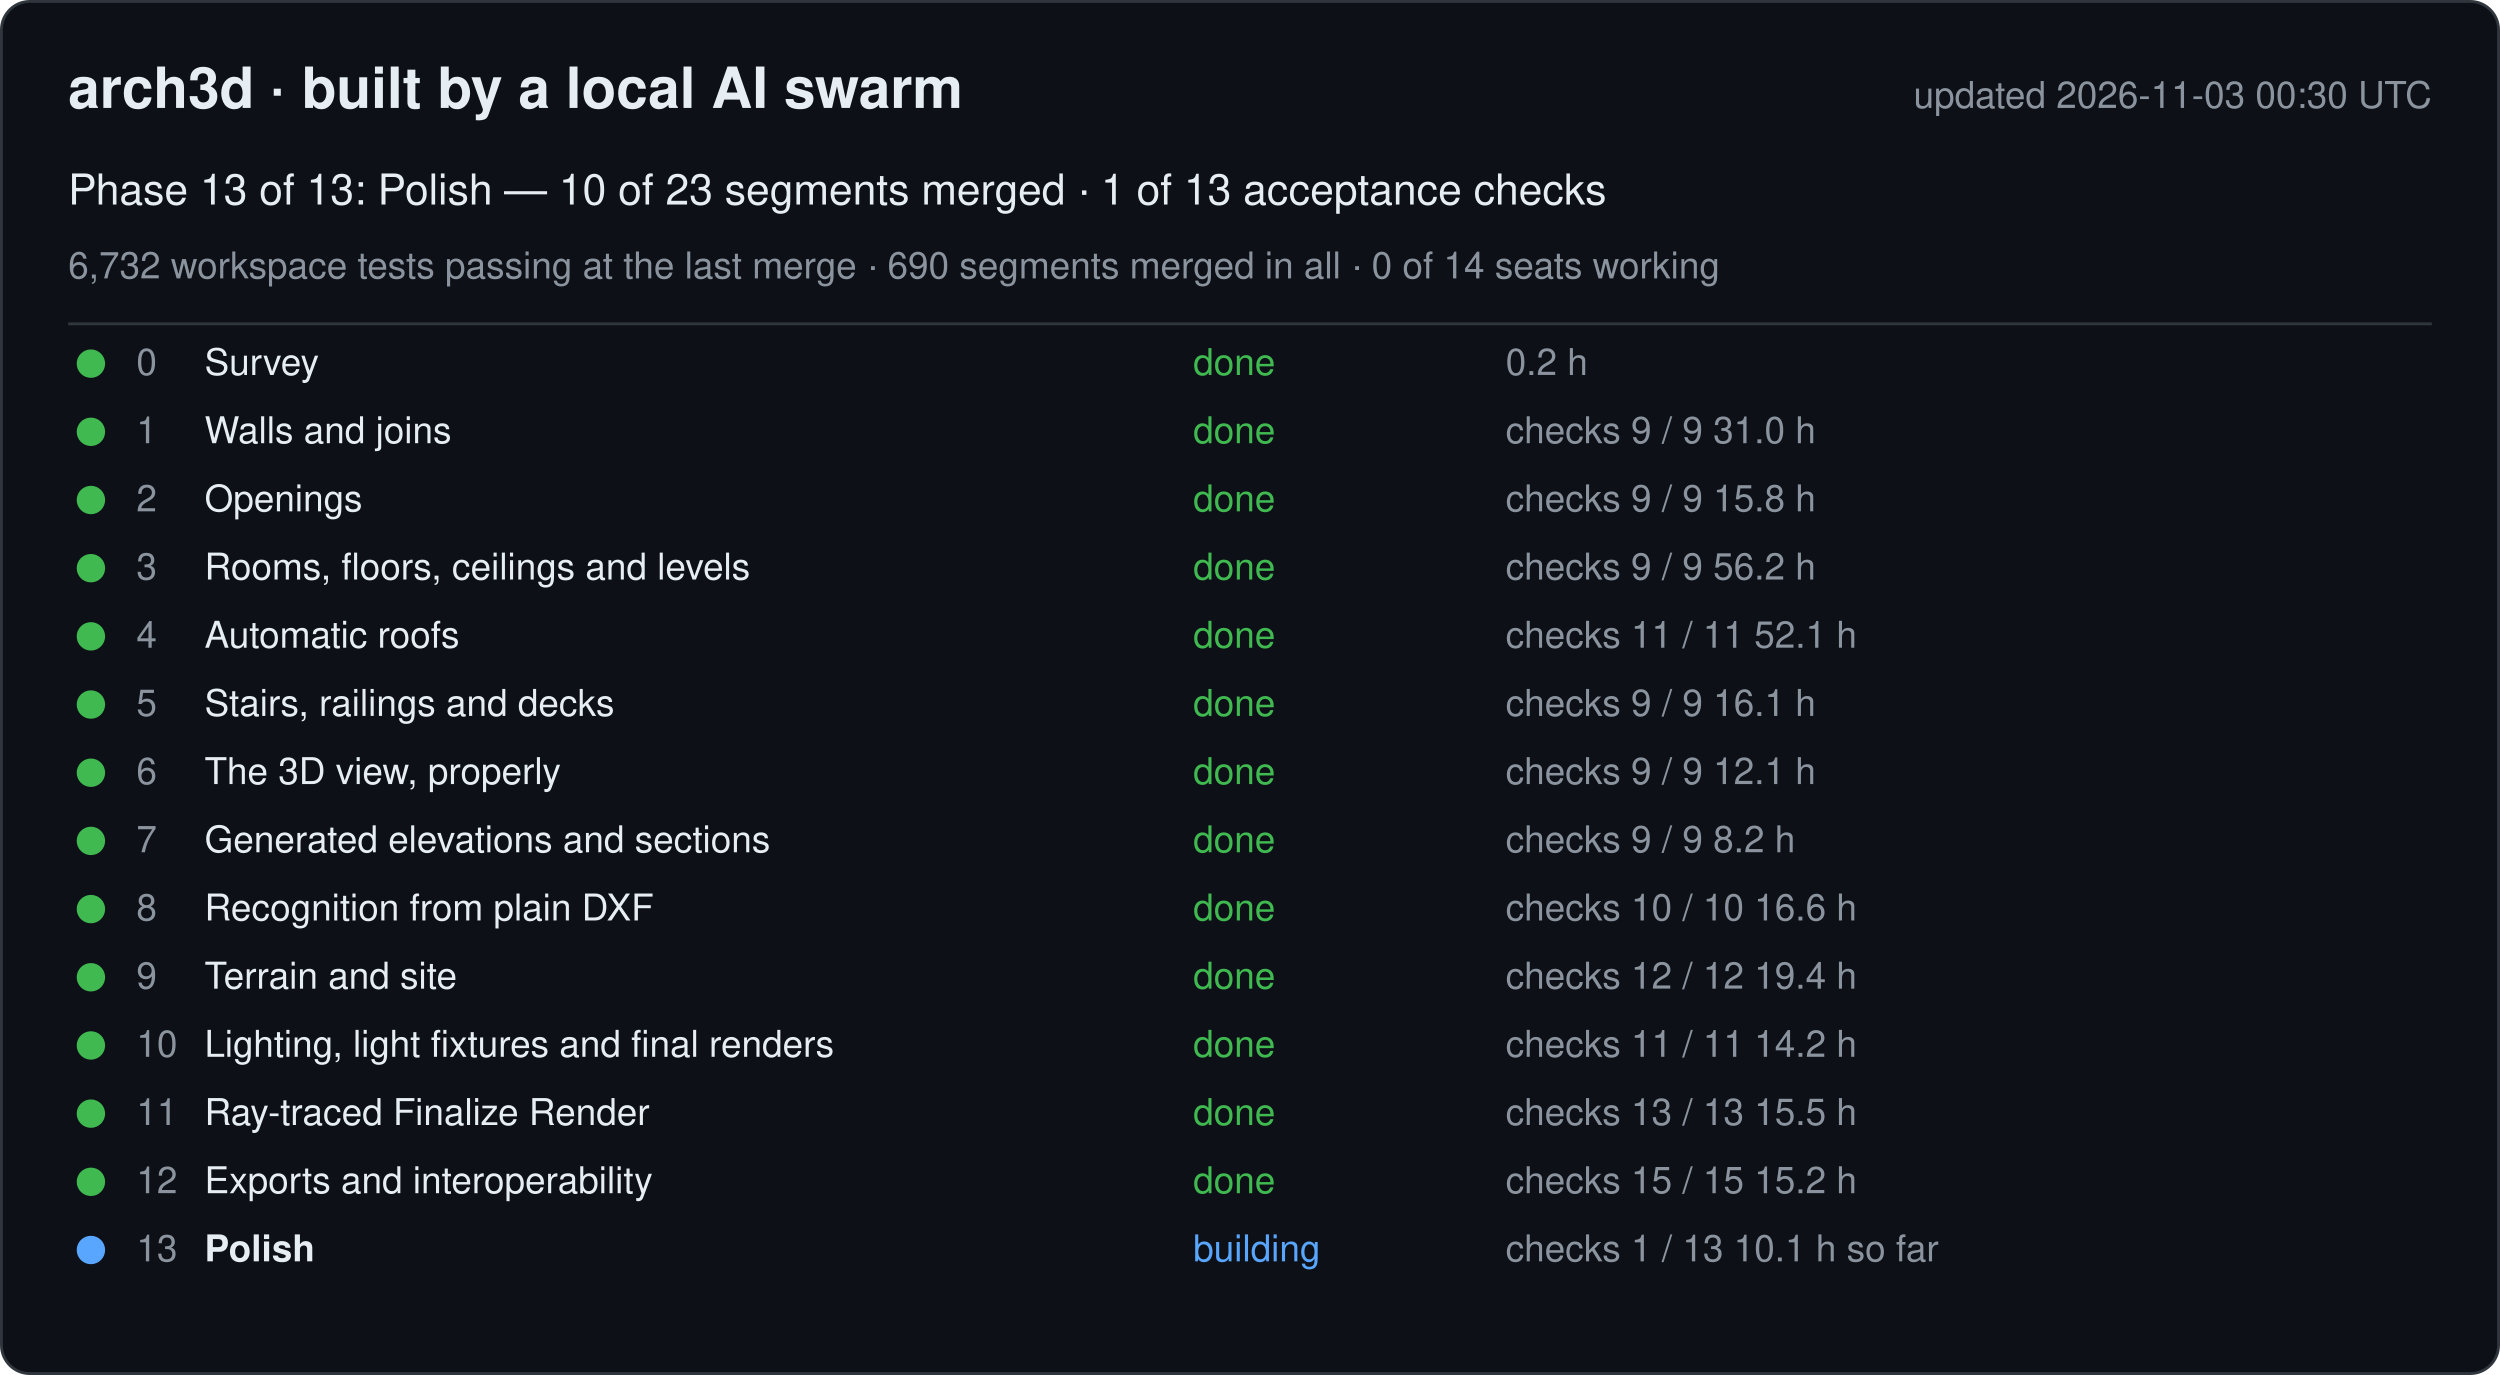
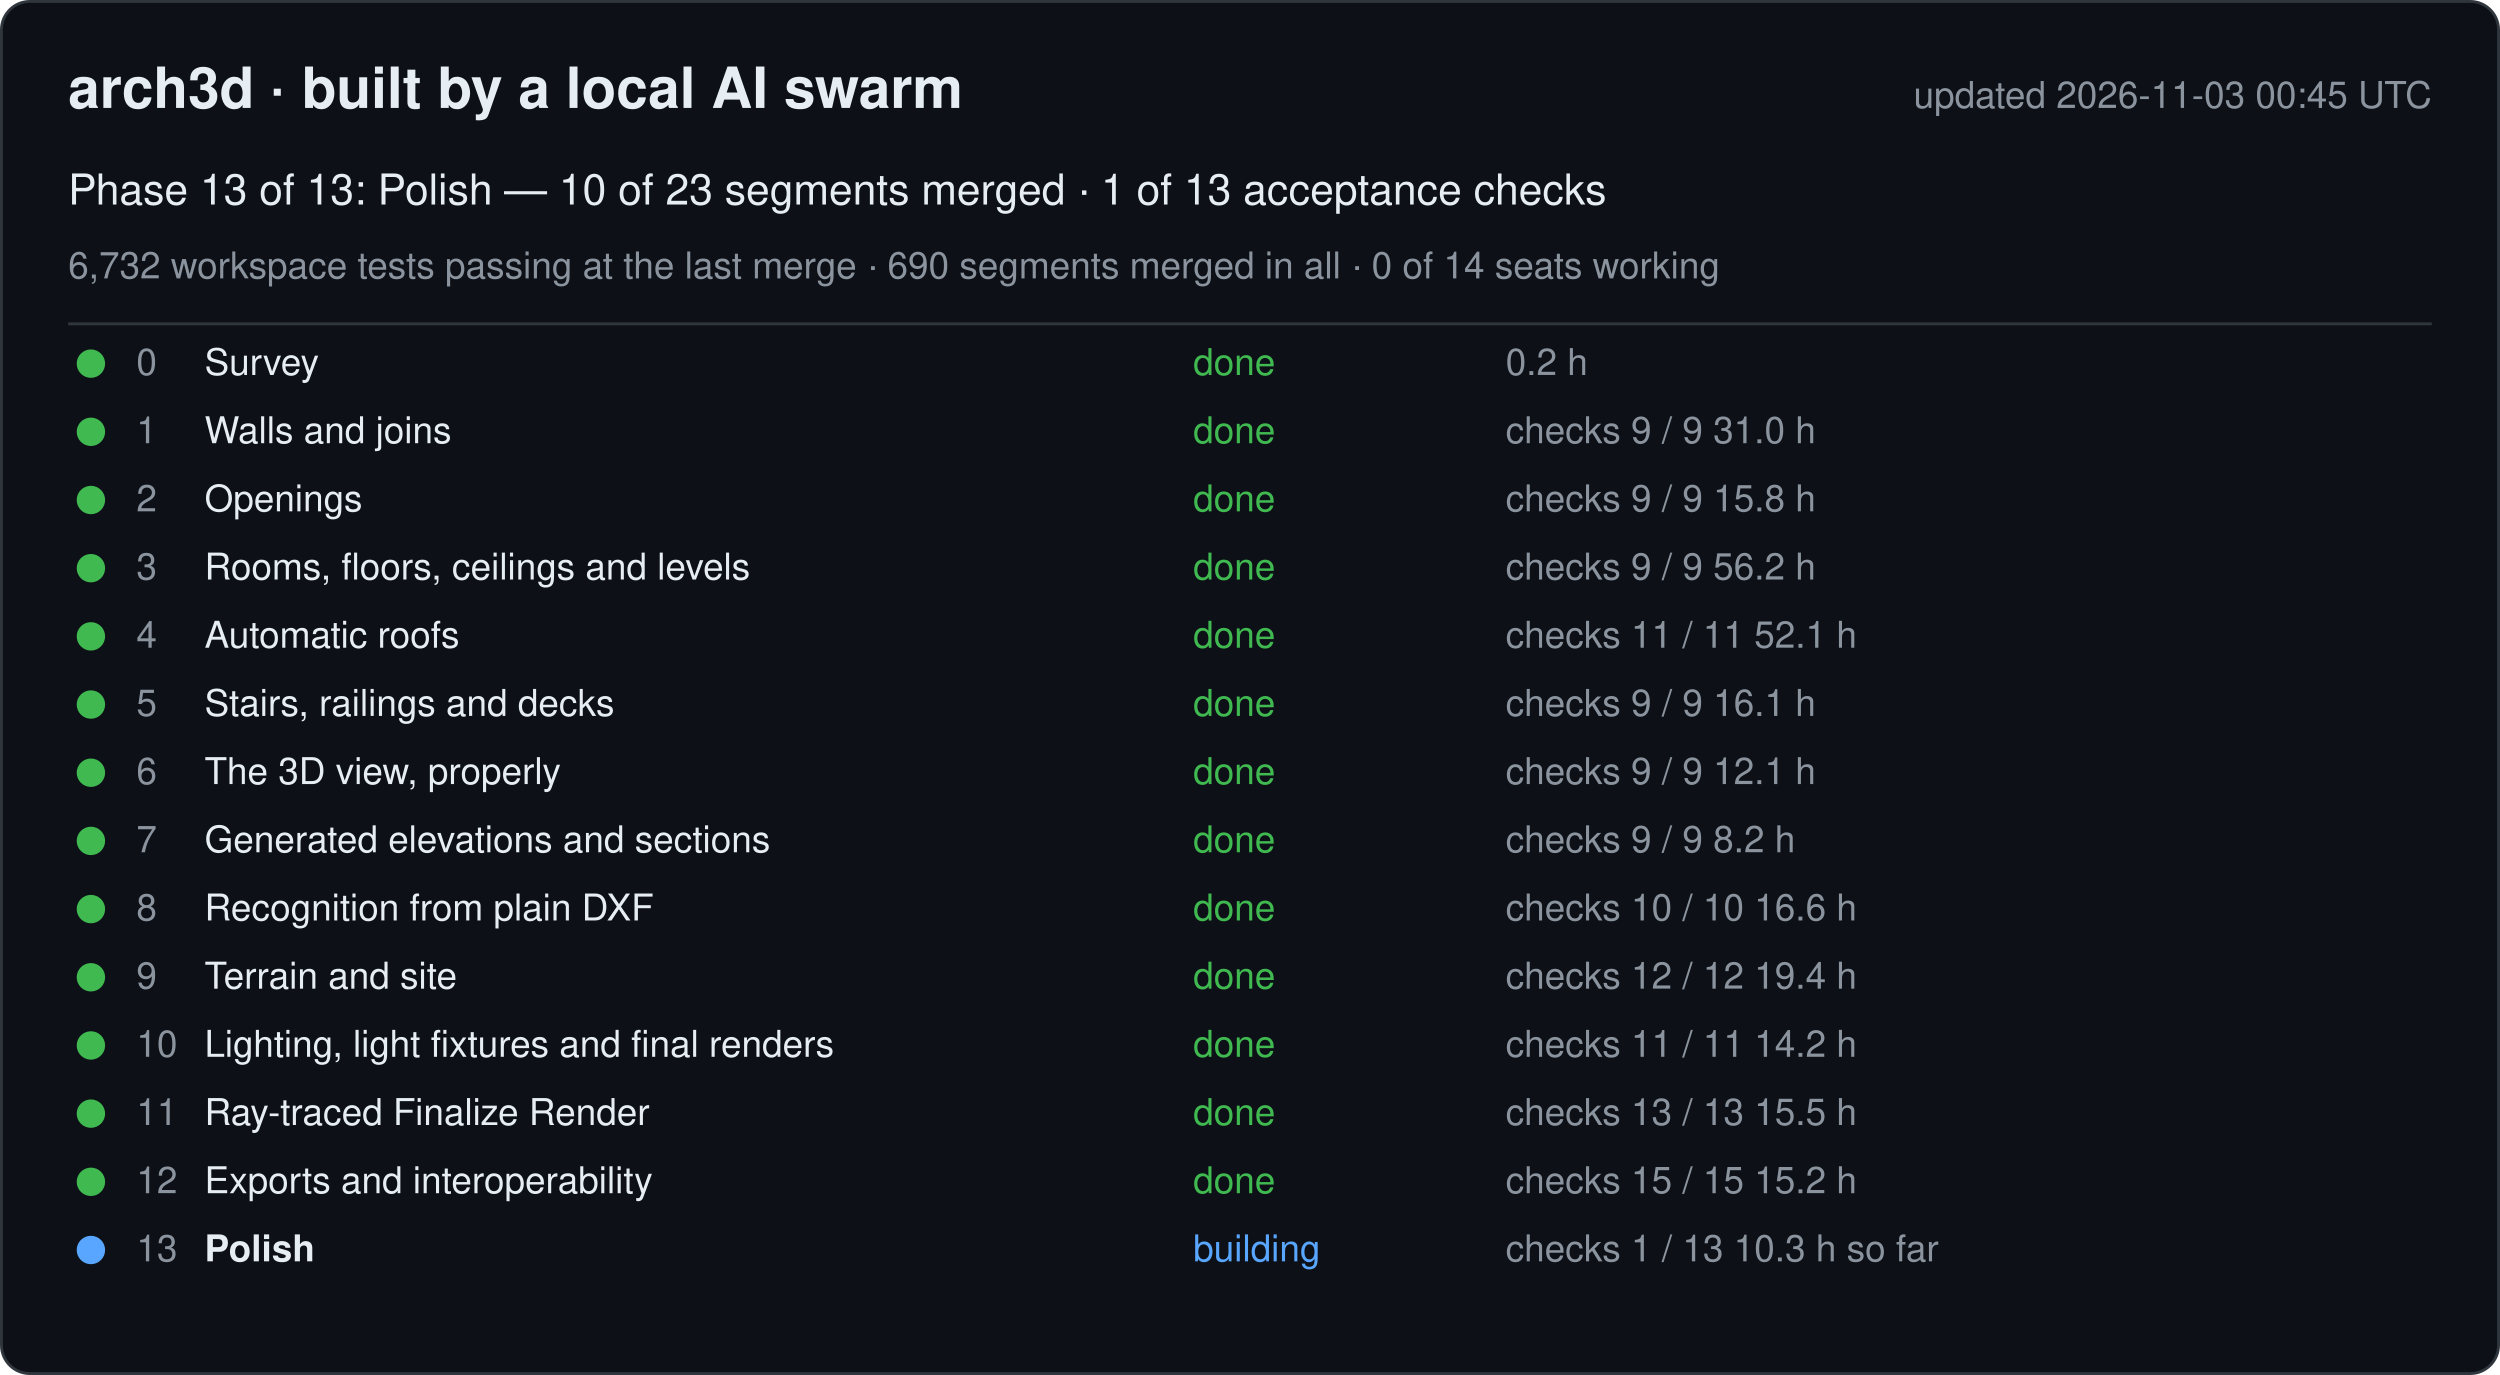
<svg xmlns="http://www.w3.org/2000/svg" width="880" height="484" viewBox="0 0 880 484" font-family="-apple-system, Segoe UI, Helvetica, Arial, sans-serif">
  <rect x="0.5" y="0.5" width="879" height="483" rx="10" fill="#0d1117" stroke="#30363d" />
  <text x="24" y="38" font-size="20" font-weight="600" fill="#e6edf3">arch3d · built by a local AI swarm</text>
-   <text x="856" y="38" font-size="13" fill="#8b949e" text-anchor="end">updated 2026-11-03 00:30 UTC</text>
+   <text x="856" y="38" font-size="13" fill="#8b949e" text-anchor="end">updated 2026-11-03 00:45 UTC</text>
  <text x="24" y="72" font-size="15" fill="#e6edf3">Phase 13 of 13: Polish — 10 of 23 segments merged · 1 of 13 acceptance checks</text>
  <text x="24" y="98" font-size="13" fill="#8b949e">6,732 workspace tests passing at the last merge · 690 segments merged in all · 0 of 14 seats working</text>
  <line x1="24" y1="114" x2="856" y2="114" stroke="#30363d" />
  <g data-phase="0">
    <circle cx="32" cy="128" r="5" fill="#3fb950" />
    <text x="48" y="132" font-size="13" fill="#8b949e">0</text>
    <text x="72" y="132" font-size="13" fill="#e6edf3">Survey</text>
    <text x="420" y="132" font-size="13" fill="#3fb950">done</text>
    <text x="530" y="132" font-size="13" fill="#8b949e">0.2 h</text>
  </g>
  <g data-phase="1">
    <circle cx="32" cy="152" r="5" fill="#3fb950" />
    <text x="48" y="156" font-size="13" fill="#8b949e">1</text>
    <text x="72" y="156" font-size="13" fill="#e6edf3">Walls and joins</text>
    <text x="420" y="156" font-size="13" fill="#3fb950">done</text>
    <text x="530" y="156" font-size="13" fill="#8b949e">checks 9 / 9   31.0 h</text>
  </g>
  <g data-phase="2">
    <circle cx="32" cy="176" r="5" fill="#3fb950" />
    <text x="48" y="180" font-size="13" fill="#8b949e">2</text>
    <text x="72" y="180" font-size="13" fill="#e6edf3">Openings</text>
    <text x="420" y="180" font-size="13" fill="#3fb950">done</text>
    <text x="530" y="180" font-size="13" fill="#8b949e">checks 9 / 9   15.8 h</text>
  </g>
  <g data-phase="3">
    <circle cx="32" cy="200" r="5" fill="#3fb950" />
    <text x="48" y="204" font-size="13" fill="#8b949e">3</text>
    <text x="72" y="204" font-size="13" fill="#e6edf3">Rooms, floors, ceilings and levels</text>
    <text x="420" y="204" font-size="13" fill="#3fb950">done</text>
    <text x="530" y="204" font-size="13" fill="#8b949e">checks 9 / 9   56.2 h</text>
  </g>
  <g data-phase="4">
    <circle cx="32" cy="224" r="5" fill="#3fb950" />
    <text x="48" y="228" font-size="13" fill="#8b949e">4</text>
    <text x="72" y="228" font-size="13" fill="#e6edf3">Automatic roofs</text>
    <text x="420" y="228" font-size="13" fill="#3fb950">done</text>
    <text x="530" y="228" font-size="13" fill="#8b949e">checks 11 / 11   52.1 h</text>
  </g>
  <g data-phase="5">
    <circle cx="32" cy="248" r="5" fill="#3fb950" />
    <text x="48" y="252" font-size="13" fill="#8b949e">5</text>
    <text x="72" y="252" font-size="13" fill="#e6edf3">Stairs, railings and decks</text>
    <text x="420" y="252" font-size="13" fill="#3fb950">done</text>
    <text x="530" y="252" font-size="13" fill="#8b949e">checks 9 / 9   16.1 h</text>
  </g>
  <g data-phase="6">
    <circle cx="32" cy="272" r="5" fill="#3fb950" />
    <text x="48" y="276" font-size="13" fill="#8b949e">6</text>
    <text x="72" y="276" font-size="13" fill="#e6edf3">The 3D view, properly</text>
    <text x="420" y="276" font-size="13" fill="#3fb950">done</text>
    <text x="530" y="276" font-size="13" fill="#8b949e">checks 9 / 9   12.1 h</text>
  </g>
  <g data-phase="7">
    <circle cx="32" cy="296" r="5" fill="#3fb950" />
    <text x="48" y="300" font-size="13" fill="#8b949e">7</text>
    <text x="72" y="300" font-size="13" fill="#e6edf3">Generated elevations and sections</text>
    <text x="420" y="300" font-size="13" fill="#3fb950">done</text>
    <text x="530" y="300" font-size="13" fill="#8b949e">checks 9 / 9   8.2 h</text>
  </g>
  <g data-phase="8">
    <circle cx="32" cy="320" r="5" fill="#3fb950" />
    <text x="48" y="324" font-size="13" fill="#8b949e">8</text>
    <text x="72" y="324" font-size="13" fill="#e6edf3">Recognition from plain DXF</text>
    <text x="420" y="324" font-size="13" fill="#3fb950">done</text>
    <text x="530" y="324" font-size="13" fill="#8b949e">checks 10 / 10   16.6 h</text>
  </g>
  <g data-phase="9">
    <circle cx="32" cy="344" r="5" fill="#3fb950" />
    <text x="48" y="348" font-size="13" fill="#8b949e">9</text>
    <text x="72" y="348" font-size="13" fill="#e6edf3">Terrain and site</text>
    <text x="420" y="348" font-size="13" fill="#3fb950">done</text>
    <text x="530" y="348" font-size="13" fill="#8b949e">checks 12 / 12   19.4 h</text>
  </g>
  <g data-phase="10">
    <circle cx="32" cy="368" r="5" fill="#3fb950" />
    <text x="48" y="372" font-size="13" fill="#8b949e">10</text>
    <text x="72" y="372" font-size="13" fill="#e6edf3">Lighting, light fixtures and final renders</text>
    <text x="420" y="372" font-size="13" fill="#3fb950">done</text>
    <text x="530" y="372" font-size="13" fill="#8b949e">checks 11 / 11   14.2 h</text>
  </g>
  <g data-phase="11">
    <circle cx="32" cy="392" r="5" fill="#3fb950" />
    <text x="48" y="396" font-size="13" fill="#8b949e">11</text>
    <text x="72" y="396" font-size="13" fill="#e6edf3">Ray-traced Finalize Render</text>
    <text x="420" y="396" font-size="13" fill="#3fb950">done</text>
    <text x="530" y="396" font-size="13" fill="#8b949e">checks 13 / 13   15.5 h</text>
  </g>
  <g data-phase="12">
    <circle cx="32" cy="416" r="5" fill="#3fb950" />
    <text x="48" y="420" font-size="13" fill="#8b949e">12</text>
    <text x="72" y="420" font-size="13" fill="#e6edf3">Exports and interoperability</text>
    <text x="420" y="420" font-size="13" fill="#3fb950">done</text>
    <text x="530" y="420" font-size="13" fill="#8b949e">checks 15 / 15   15.2 h</text>
  </g>
  <g data-phase="13">
    <circle cx="32" cy="440" r="5" fill="#58a6ff" />
    <text x="48" y="444" font-size="13" fill="#8b949e">13</text>
    <text x="72" y="444" font-size="13" fill="#e6edf3" font-weight="600">Polish</text>
    <text x="420" y="444" font-size="13" fill="#58a6ff">building</text>
-     <text x="530" y="444" font-size="13" fill="#8b949e">checks 1 / 13   10.1 h so far</text>
+     <text x="530" y="444" font-size="13" fill="#8b949e">checks 1 / 13   10.3 h so far</text>
  </g>
</svg>
